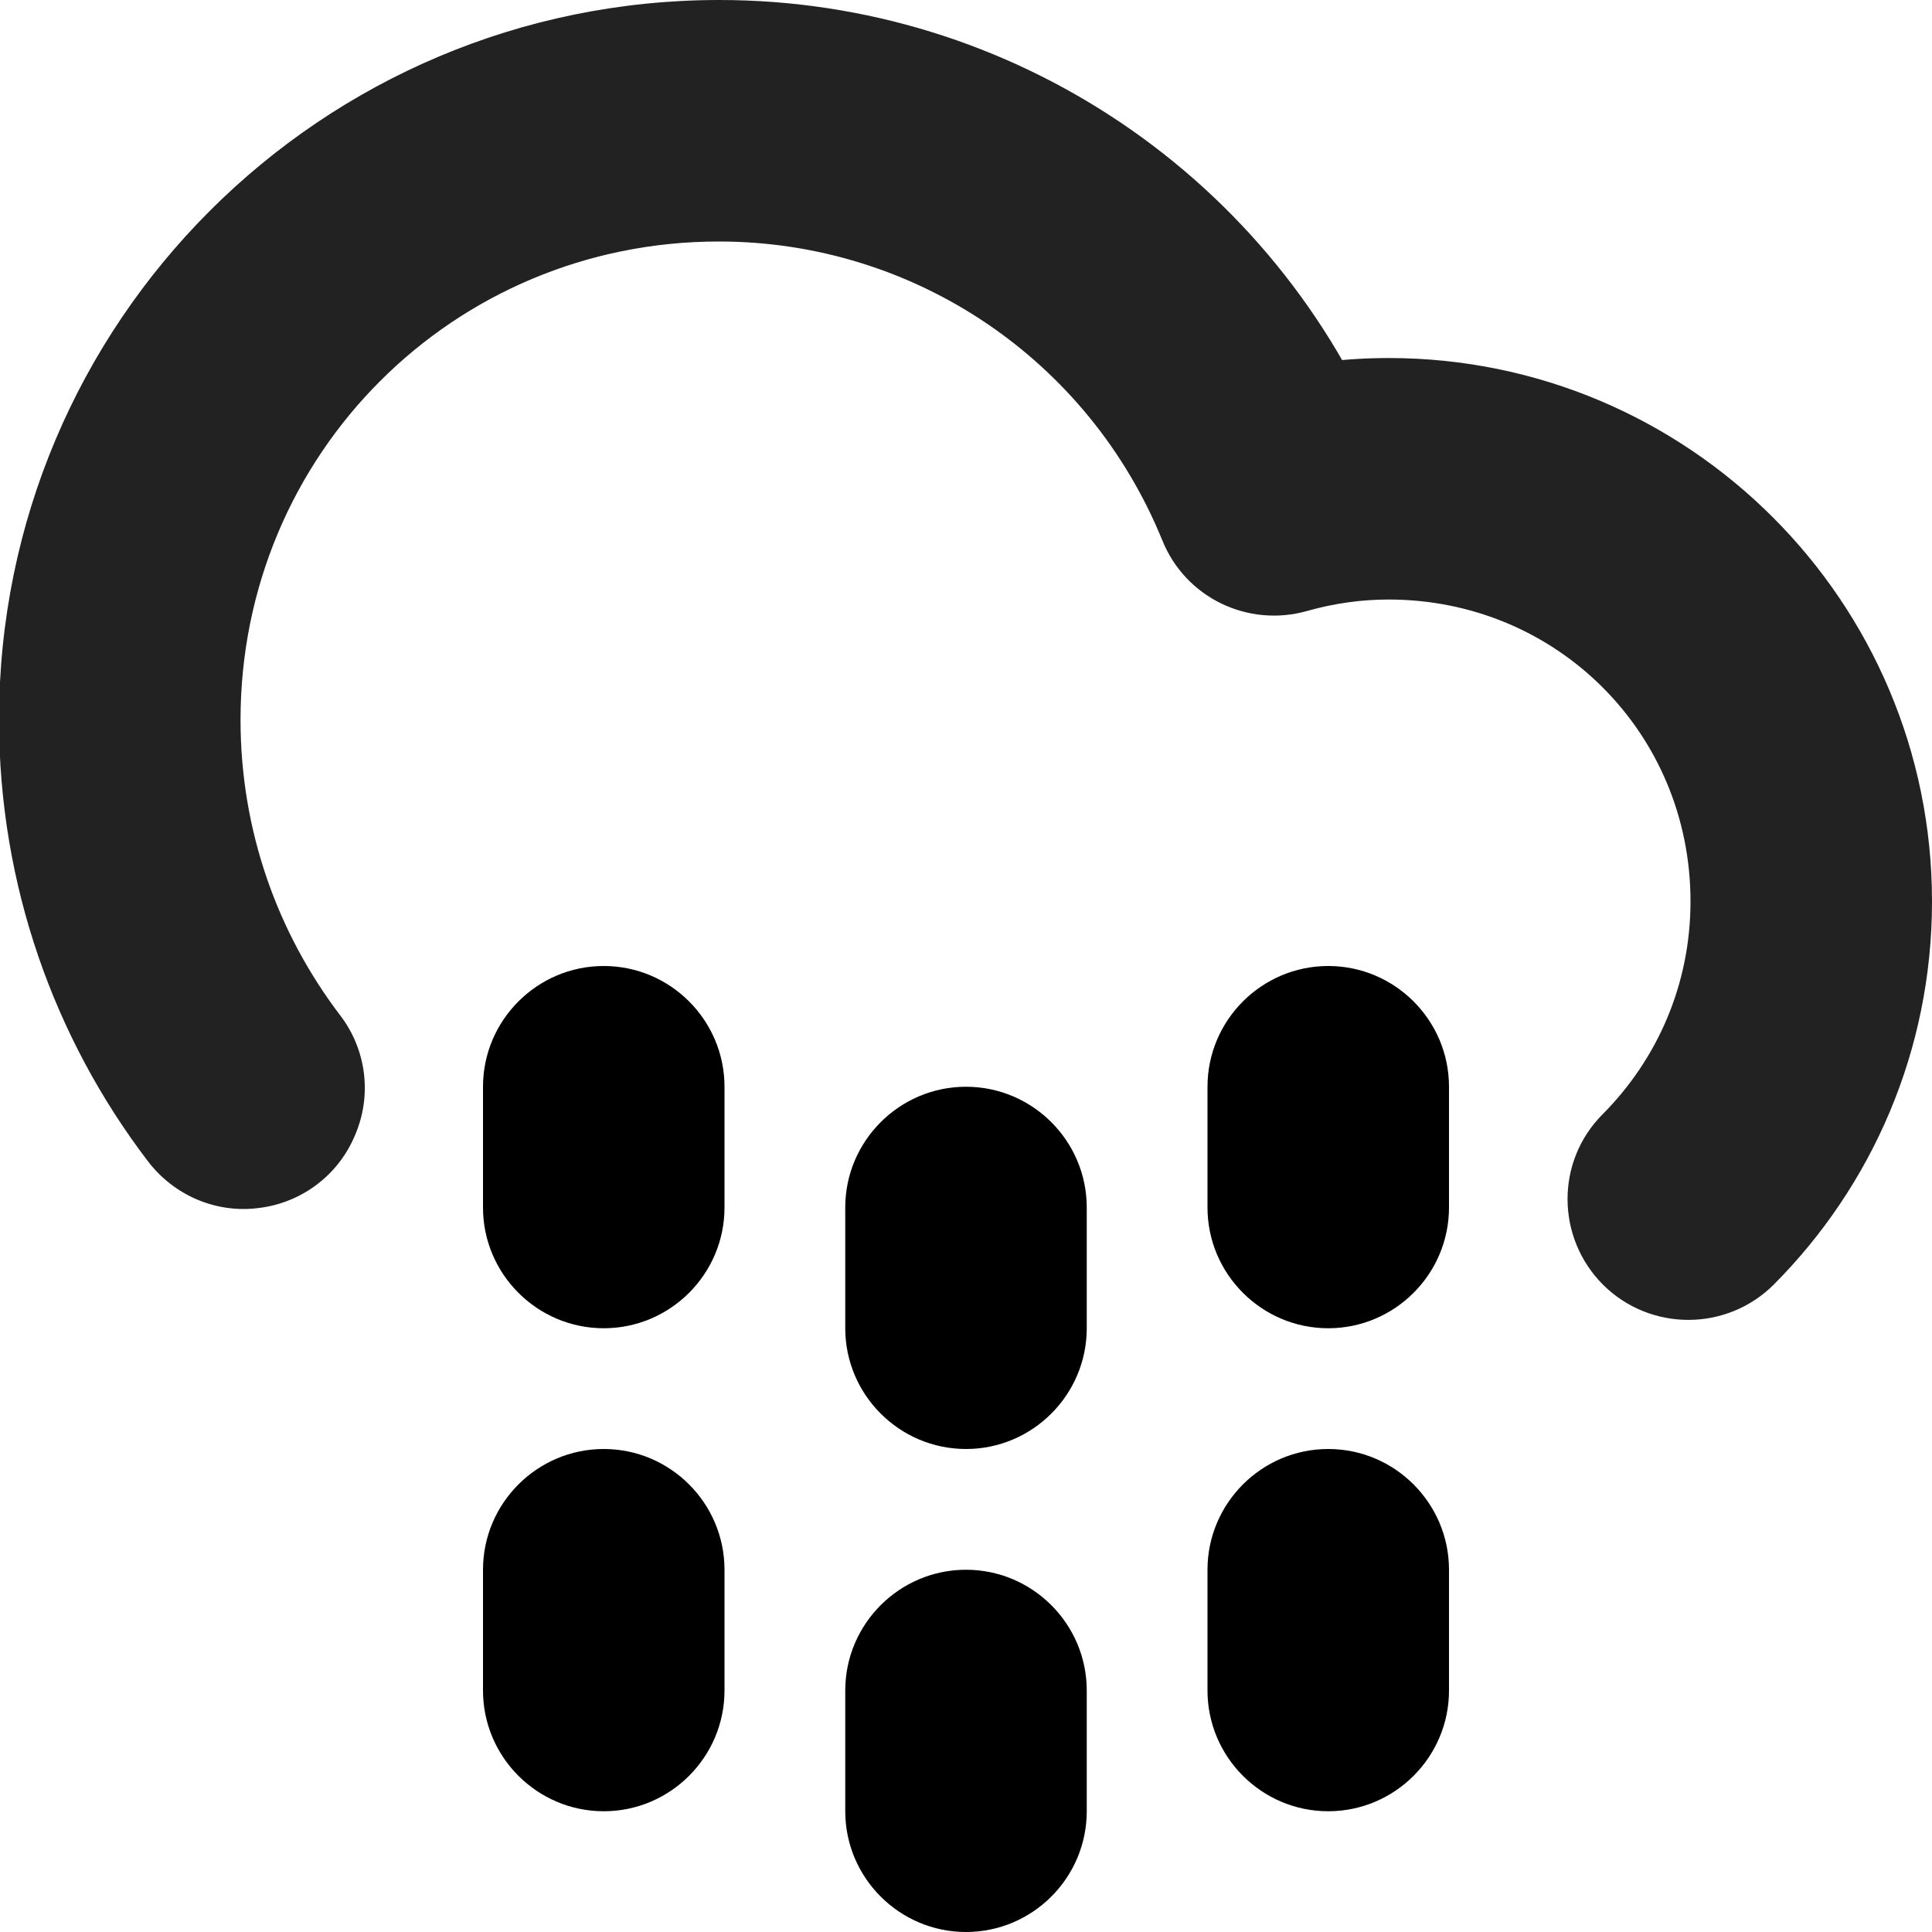
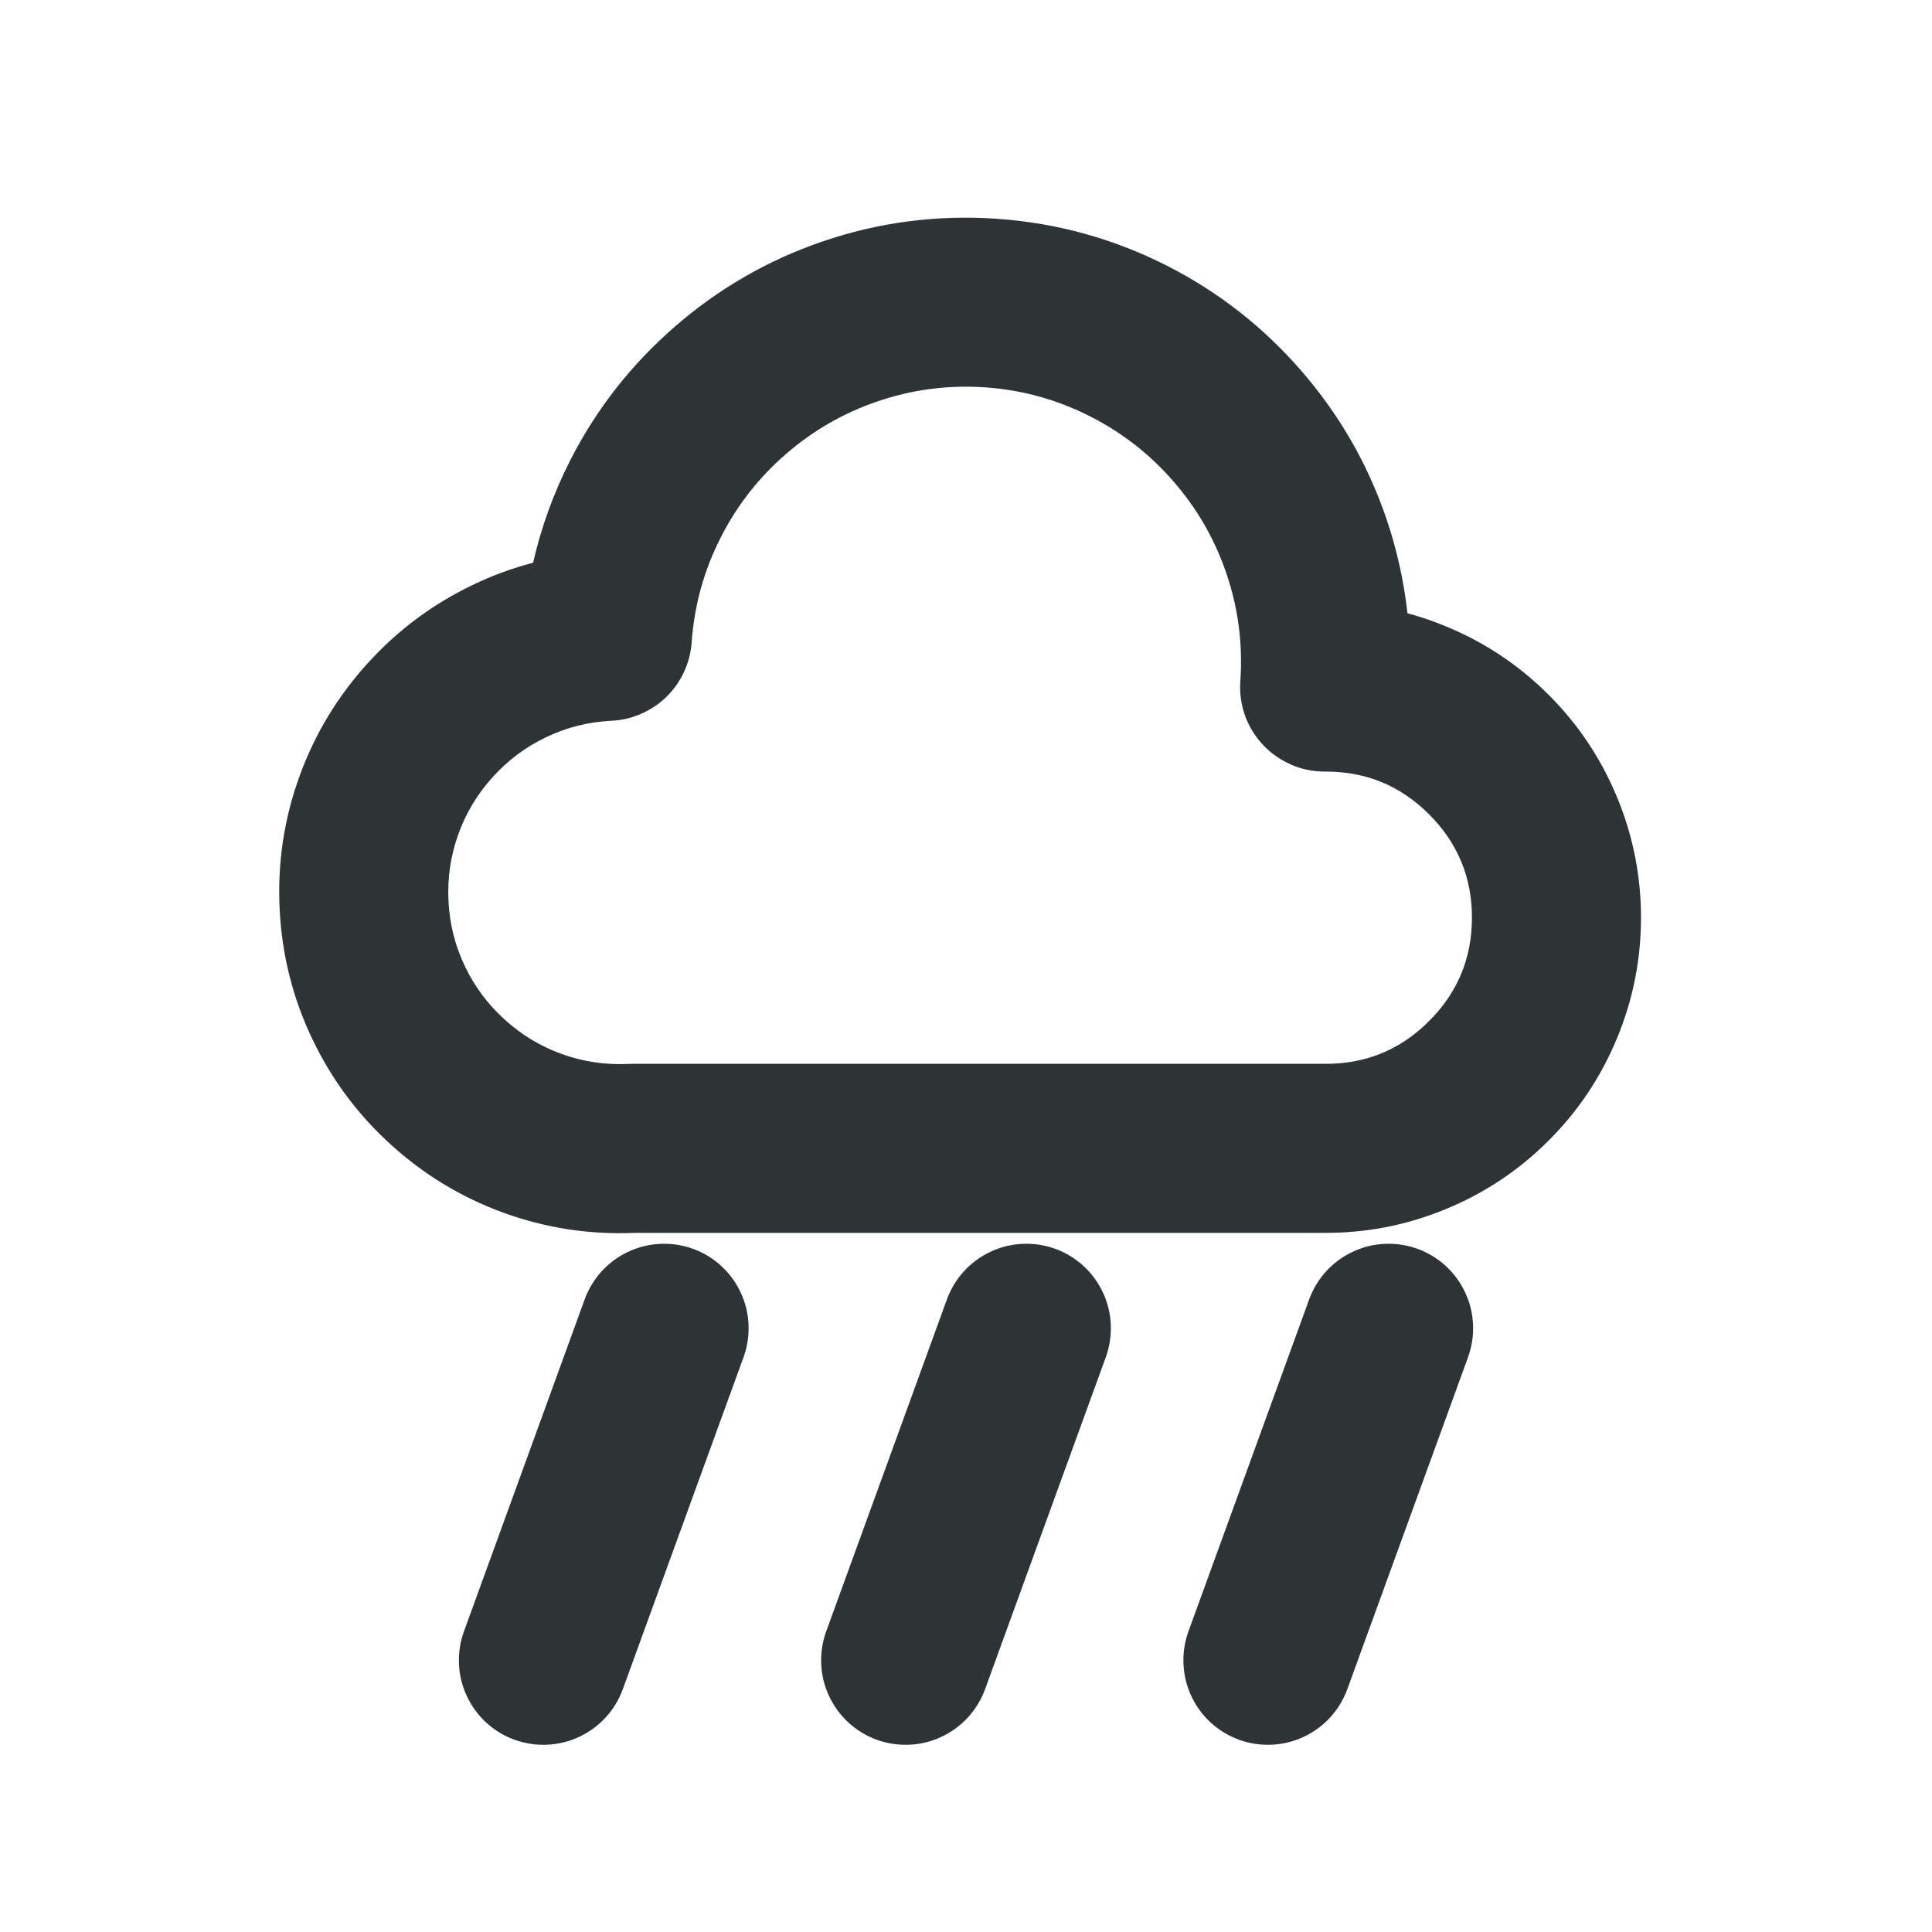
- <svg xmlns="http://www.w3.org/2000/svg" width="16px" height="16px" viewBox="0 0 16 16">
-   <path fill="#222" d="M14.691 10.637C15.504 9.82 16 8.699 16 7.465c0-2.484-2.016-4.5-4.5-4.5-.418 0-.828.059-1.227.172l1.203.586C10.566 1.473 8.383 0 5.957 0 2.66 0-.008 2.668-.008 5.961c0 1.367.457 2.637 1.23 3.652.215.285.566.438.922.391.355-.043.66-.273.797-.605.141-.328.094-.707-.125-.992-.52-.684-.824-1.531-.824-2.445C1.992 3.762 3.754 2 5.953 2c1.617 0 3.062.977 3.672 2.473.191.477.711.727 1.203.586.219-.062.445-.094.672-.094 1.391 0 2.5 1.105 2.5 2.5 0 .691-.277 1.309-.727 1.762-.391.391-.387 1.023.004 1.414.391.387 1.023.387 1.414-.004m0 0" />
-   <path d="M7 10v1c0 .551.449 1 1 1s1-.449 1-1v-1c0-.551-.449-1-1-1s-1 .449-1 1M4 9v1c0 .551.449 1 1 1s1-.449 1-1V9c0-.551-.449-1-1-1s-1 .449-1 1m6 0v1c0 .551.449 1 1 1s1-.449 1-1V9c0-.551-.449-1-1-1s-1 .449-1 1m0 0" />
-   <path d="M7 14v1c0 .551.449 1 1 1s1-.449 1-1v-1c0-.551-.449-1-1-1s-1 .449-1 1m-3-1v1c0 .551.449 1 1 1s1-.449 1-1v-1c0-.551-.449-1-1-1s-1 .449-1 1m6 0v1c0 .551.449 1 1 1s1-.449 1-1v-1c0-.551-.449-1-1-1s-1 .449-1 1m0 0" />
+ <svg xmlns="http://www.w3.org/2000/svg" width="16" height="16" viewBox="0 0 16 16">
+   <path fill="#2e3436" d="M5.256,10.21 Q4.693,10.234 4.166,10.042 Q3.649,9.853 3.24,9.482 Q2.831,9.112 2.592,8.616 Q2.344,8.103 2.316,7.53 Q2.287,6.957 2.483,6.421 Q2.672,5.904 3.043,5.495 Q3.413,5.086 3.909,4.847 Q4.155,4.728 4.415,4.66 Q4.515,4.221 4.722,3.813 Q5.047,3.175 5.59,2.704 Q6.133,2.232 6.811,2 Q7.513,1.76 8.259,1.812 Q9.005,1.865 9.667,2.202 Q10.305,2.527 10.776,3.07 Q11.248,3.613 11.48,4.291 Q11.612,4.678 11.656,5.079 Q11.815,5.121 11.969,5.185 Q12.451,5.382 12.821,5.75 Q13.19,6.117 13.39,6.598 Q13.59,7.079 13.59,7.6 Q13.59,8.121 13.39,8.602 Q13.19,9.083 12.821,9.45 Q12.451,9.818 11.969,10.015 Q11.487,10.213 10.966,10.21 L5.256,10.21 Z M5.205,8.811 Q5.223,8.81 5.24,8.81 L10.974,8.81 Q11.477,8.813 11.833,8.458 Q12.19,8.103 12.19,7.6 Q12.19,7.097 11.833,6.742 Q11.477,6.387 10.974,6.39 Q10.947,6.39 10.921,6.388 Q10.782,6.379 10.658,6.316 Q10.533,6.254 10.442,6.149 Q10.35,6.044 10.306,5.912 Q10.262,5.78 10.272,5.641 Q10.304,5.179 10.155,4.745 Q10.012,4.325 9.719,3.988 Q9.427,3.651 9.031,3.45 Q8.623,3.241 8.161,3.208 Q7.699,3.176 7.265,3.325 Q6.845,3.468 6.508,3.761 Q6.171,4.053 5.97,4.449 Q5.761,4.857 5.728,5.32 Q5.719,5.448 5.665,5.564 Q5.611,5.681 5.52,5.77 Q5.428,5.86 5.31,5.911 Q5.193,5.963 5.065,5.969 Q4.775,5.983 4.517,6.108 Q4.268,6.228 4.081,6.435 Q3.893,6.642 3.798,6.902 Q3.7,7.171 3.714,7.46 Q3.728,7.75 3.853,8.008 Q3.973,8.257 4.18,8.444 Q4.387,8.632 4.647,8.727 Q4.916,8.825 5.205,8.811 Z M6.158,11.239 L5.158,13.989 Q5.11,14.12 5.016,14.223 Q4.922,14.325 4.796,14.384 Q4.67,14.443 4.531,14.449 Q4.392,14.455 4.261,14.408 Q4.13,14.36 4.027,14.266 Q3.925,14.172 3.866,14.046 Q3.807,13.92 3.801,13.781 Q3.795,13.642 3.842,13.511 L4.842,10.761 Q4.89,10.63 4.984,10.527 Q5.078,10.425 5.204,10.366 Q5.33,10.307 5.469,10.301 Q5.608,10.295 5.739,10.342 Q5.87,10.39 5.973,10.484 Q6.075,10.578 6.134,10.704 Q6.193,10.83 6.199,10.969 Q6.205,11.108 6.158,11.239 Z M9.158,11.239 L8.158,13.989 Q8.11,14.12 8.016,14.223 Q7.922,14.325 7.796,14.384 Q7.67,14.443 7.531,14.449 Q7.392,14.455 7.261,14.408 Q7.13,14.36 7.027,14.266 Q6.925,14.172 6.866,14.046 Q6.807,13.92 6.801,13.781 Q6.795,13.642 6.842,13.511 L7.842,10.761 Q7.89,10.63 7.984,10.527 Q8.078,10.425 8.204,10.366 Q8.33,10.307 8.469,10.301 Q8.608,10.295 8.739,10.342 Q8.87,10.39 8.973,10.484 Q9.075,10.578 9.134,10.704 Q9.193,10.83 9.199,10.969 Q9.205,11.108 9.158,11.239 Z M12.158,11.239 L11.158,13.989 Q11.11,14.12 11.016,14.223 Q10.922,14.325 10.796,14.384 Q10.67,14.443 10.531,14.449 Q10.392,14.455 10.261,14.408 Q10.13,14.36 10.027,14.266 Q9.925,14.172 9.866,14.046 Q9.807,13.92 9.801,13.781 Q9.795,13.642 9.842,13.511 L10.842,10.761 Q10.89,10.63 10.984,10.527 Q11.078,10.425 11.204,10.366 Q11.33,10.307 11.469,10.301 Q11.608,10.295 11.739,10.342 Q11.87,10.39 11.973,10.484 Q12.075,10.578 12.134,10.704 Q12.193,10.83 12.199,10.969 Q12.205,11.108 12.158,11.239 Z" />
</svg>
